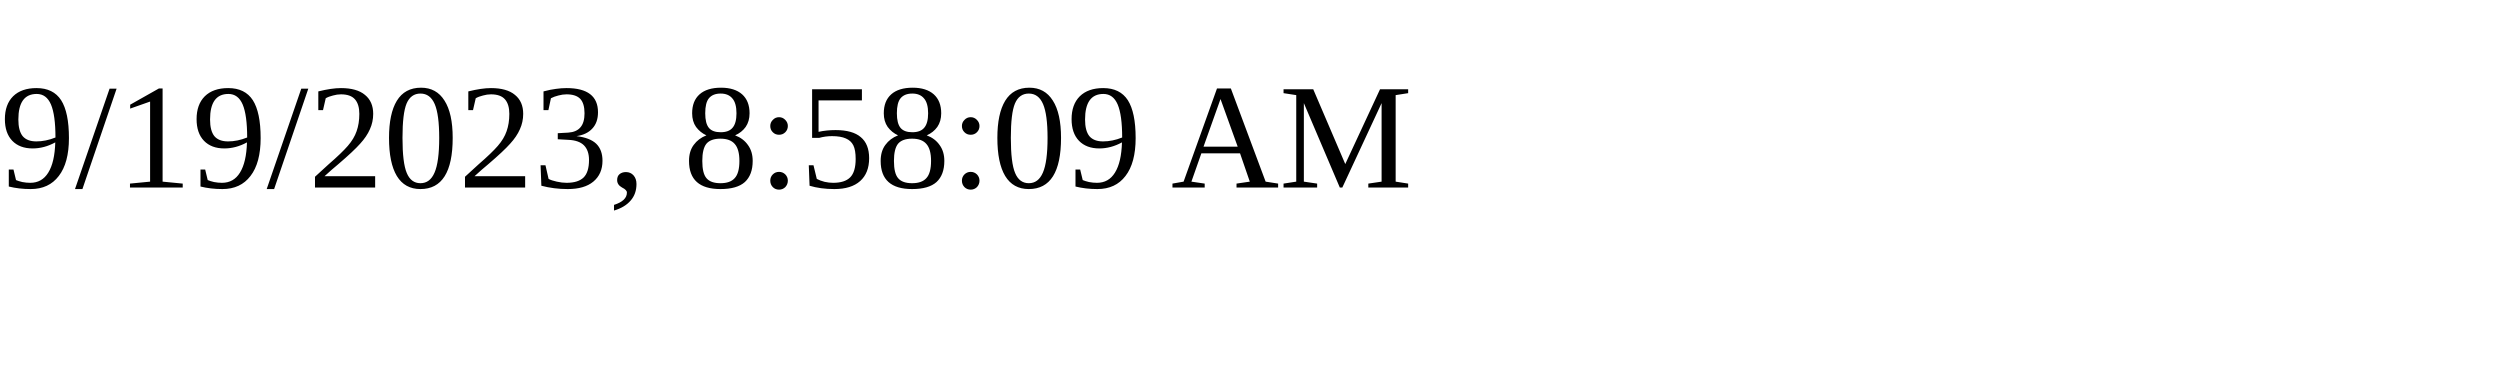
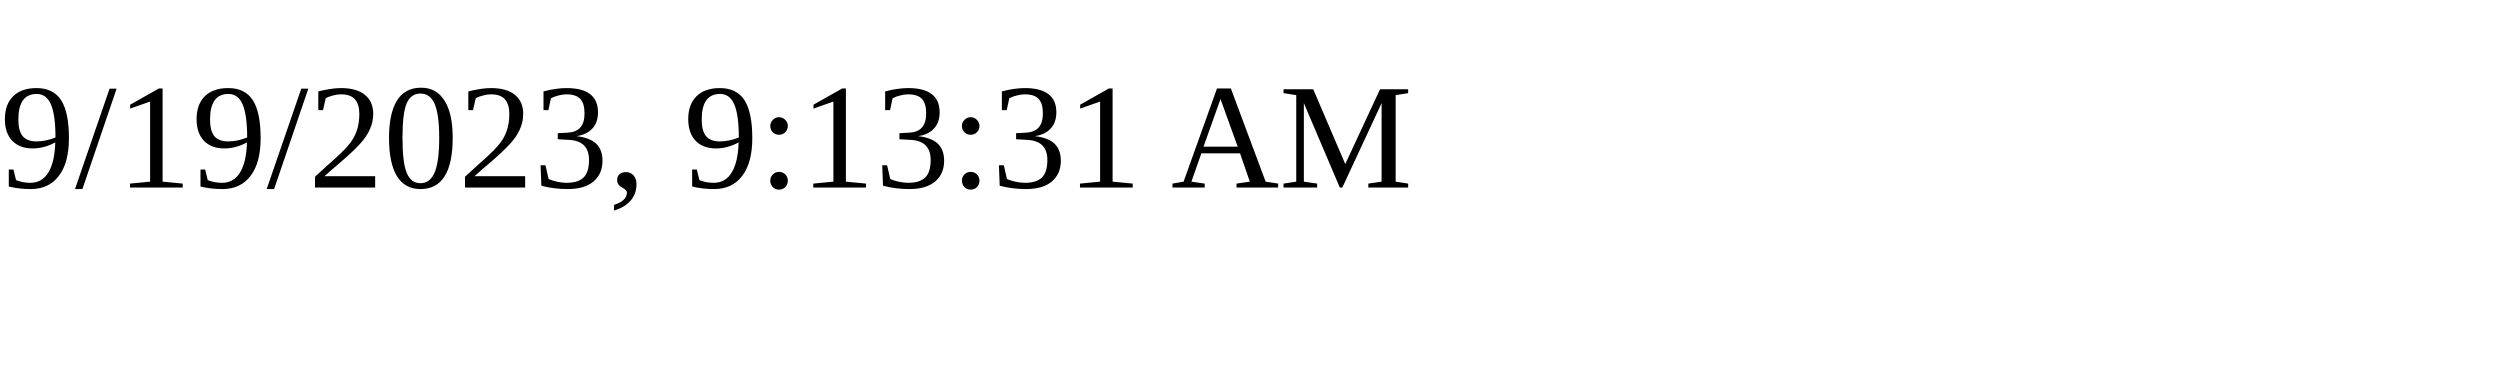
<svg xmlns="http://www.w3.org/2000/svg" height="30" width="200">
-   <text x="0" y="15">9/19/2023, 8:58:09 AM</text>
+   <text x="0" y="15">9/19/2023, 9:13:31 AM</text>
</svg>
